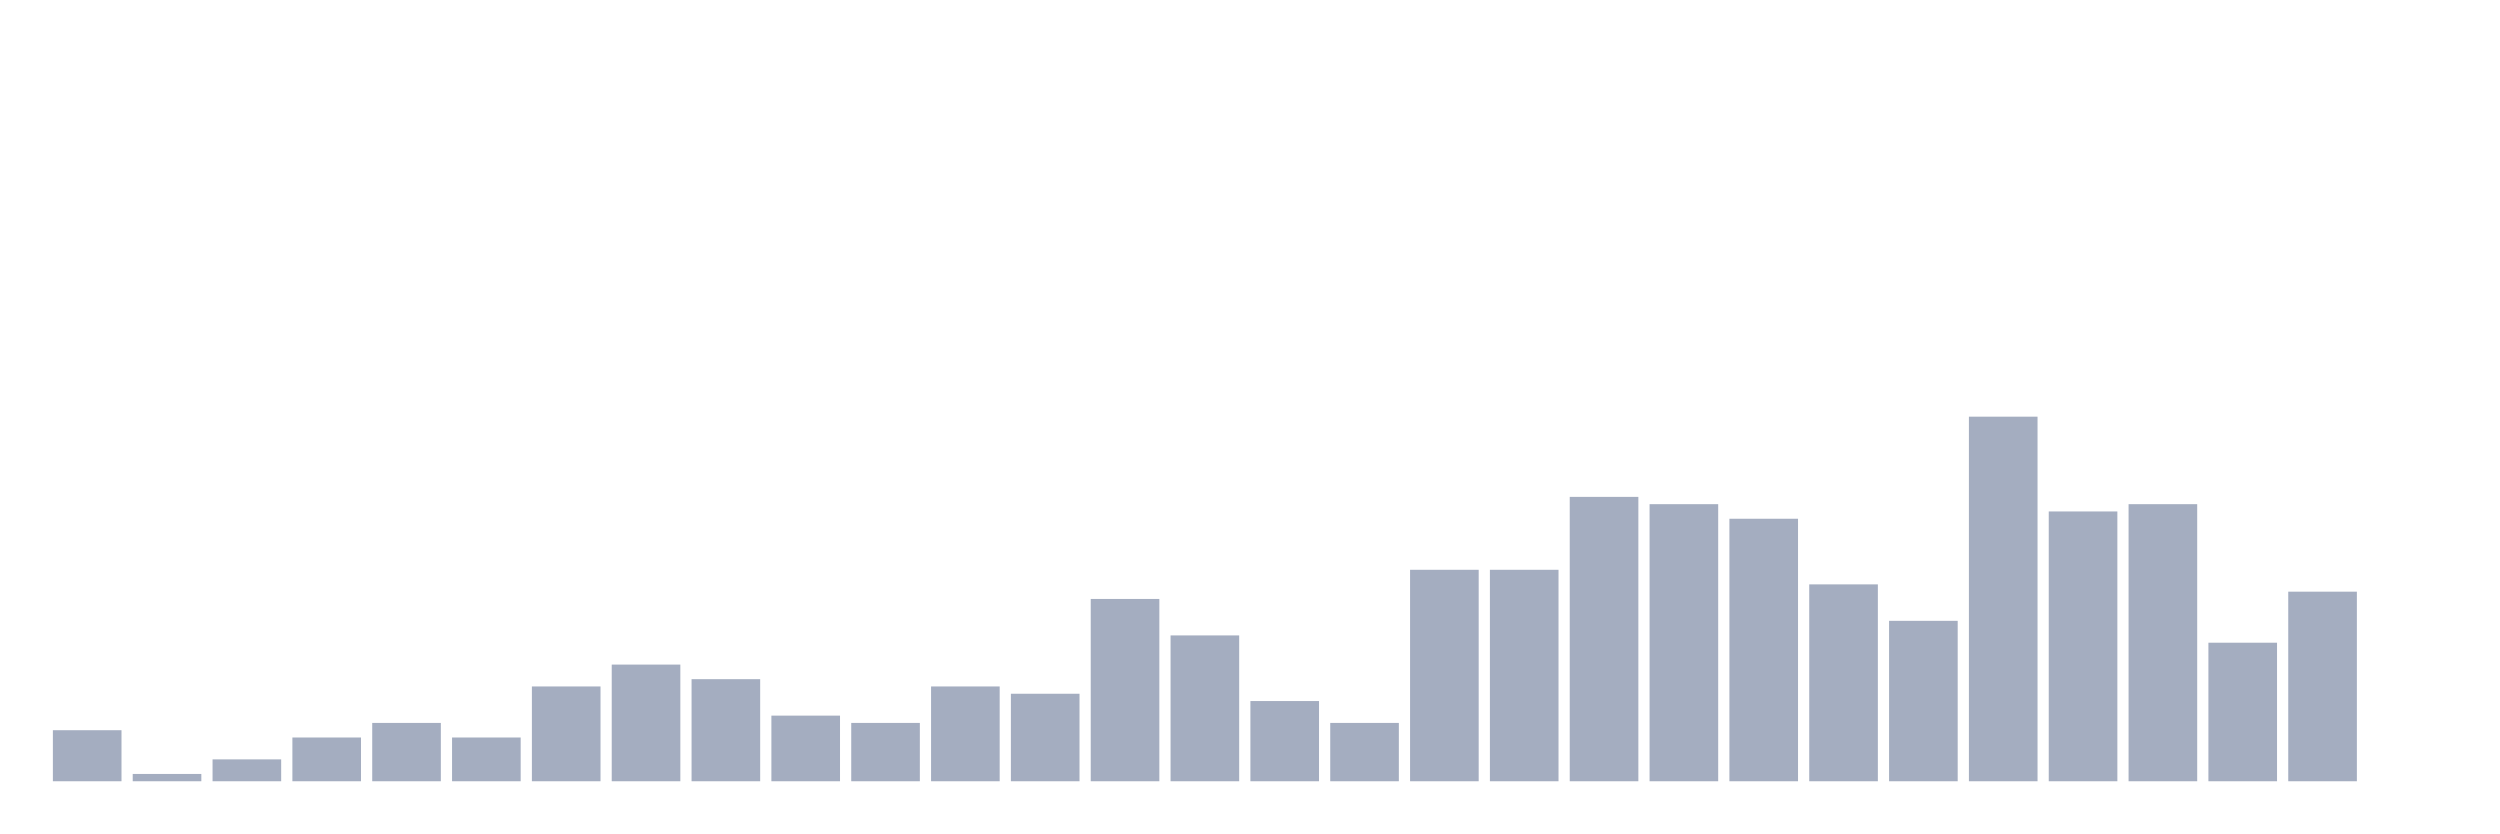
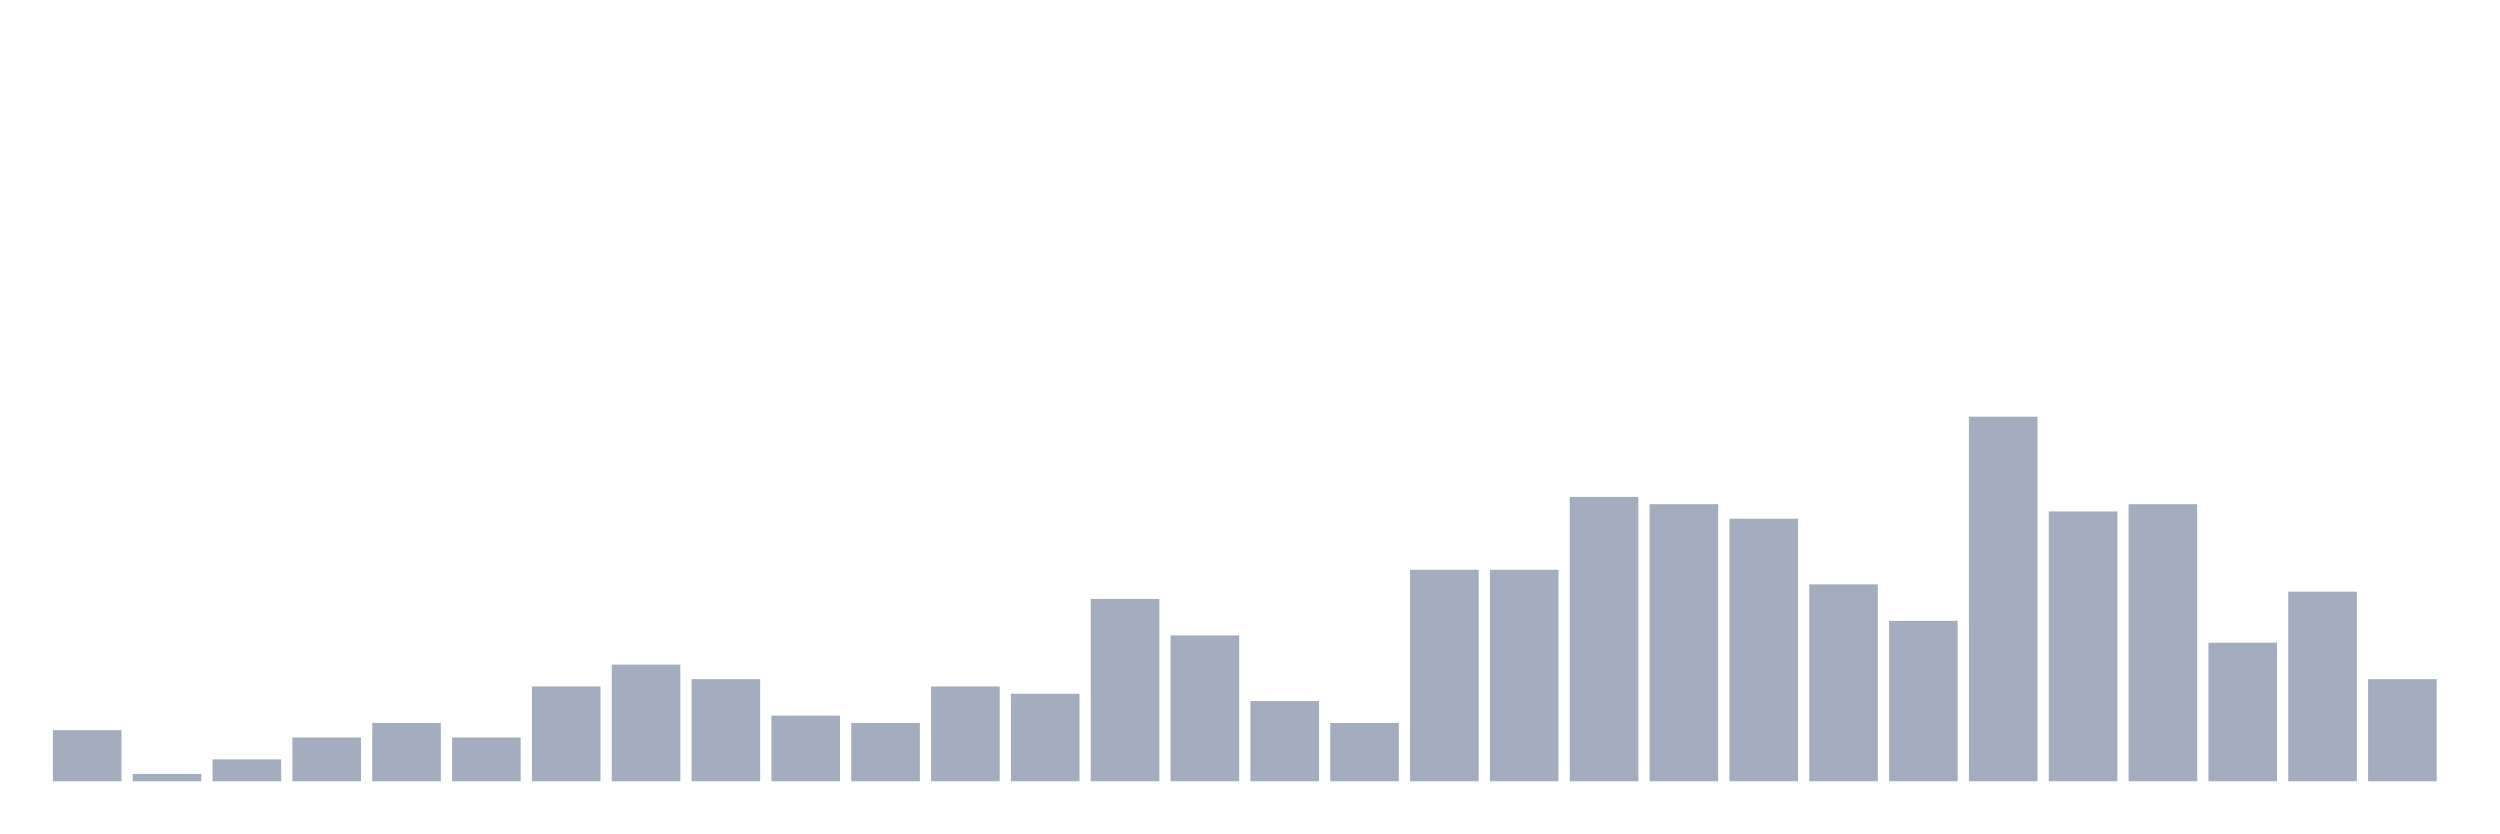
<svg xmlns="http://www.w3.org/2000/svg" viewBox="0 0 480 160">
  <g transform="translate(10,10)">
    <rect class="bar" x="0.153" width="13.175" y="130.2" height="9.8" fill="rgb(164,173,192)" />
    <rect class="bar" x="15.482" width="13.175" y="138.6" height="1.4" fill="rgb(164,173,192)" />
    <rect class="bar" x="30.81" width="13.175" y="135.8" height="4.2" fill="rgb(164,173,192)" />
    <rect class="bar" x="46.138" width="13.175" y="131.6" height="8.4" fill="rgb(164,173,192)" />
    <rect class="bar" x="61.466" width="13.175" y="128.8" height="11.2" fill="rgb(164,173,192)" />
    <rect class="bar" x="76.794" width="13.175" y="131.6" height="8.4" fill="rgb(164,173,192)" />
    <rect class="bar" x="92.123" width="13.175" y="121.8" height="18.2" fill="rgb(164,173,192)" />
    <rect class="bar" x="107.451" width="13.175" y="117.6" height="22.4" fill="rgb(164,173,192)" />
    <rect class="bar" x="122.779" width="13.175" y="120.4" height="19.6" fill="rgb(164,173,192)" />
    <rect class="bar" x="138.107" width="13.175" y="127.4" height="12.6" fill="rgb(164,173,192)" />
    <rect class="bar" x="153.436" width="13.175" y="128.8" height="11.2" fill="rgb(164,173,192)" />
    <rect class="bar" x="168.764" width="13.175" y="121.8" height="18.2" fill="rgb(164,173,192)" />
    <rect class="bar" x="184.092" width="13.175" y="123.2" height="16.8" fill="rgb(164,173,192)" />
    <rect class="bar" x="199.42" width="13.175" y="105" height="35" fill="rgb(164,173,192)" />
    <rect class="bar" x="214.748" width="13.175" y="112" height="28" fill="rgb(164,173,192)" />
    <rect class="bar" x="230.077" width="13.175" y="124.6" height="15.4" fill="rgb(164,173,192)" />
    <rect class="bar" x="245.405" width="13.175" y="128.8" height="11.2" fill="rgb(164,173,192)" />
    <rect class="bar" x="260.733" width="13.175" y="99.4" height="40.6" fill="rgb(164,173,192)" />
    <rect class="bar" x="276.061" width="13.175" y="99.4" height="40.6" fill="rgb(164,173,192)" />
    <rect class="bar" x="291.39" width="13.175" y="85.4" height="54.6" fill="rgb(164,173,192)" />
    <rect class="bar" x="306.718" width="13.175" y="86.8" height="53.2" fill="rgb(164,173,192)" />
    <rect class="bar" x="322.046" width="13.175" y="89.6" height="50.4" fill="rgb(164,173,192)" />
    <rect class="bar" x="337.374" width="13.175" y="102.2" height="37.8" fill="rgb(164,173,192)" />
    <rect class="bar" x="352.702" width="13.175" y="109.2" height="30.8" fill="rgb(164,173,192)" />
    <rect class="bar" x="368.031" width="13.175" y="70" height="70" fill="rgb(164,173,192)" />
    <rect class="bar" x="383.359" width="13.175" y="88.2" height="51.8" fill="rgb(164,173,192)" />
    <rect class="bar" x="398.687" width="13.175" y="86.8" height="53.2" fill="rgb(164,173,192)" />
    <rect class="bar" x="414.015" width="13.175" y="113.4" height="26.6" fill="rgb(164,173,192)" />
    <rect class="bar" x="429.344" width="13.175" y="103.6" height="36.4" fill="rgb(164,173,192)" />
-     <rect class="bar" x="444.672" width="13.175" y="140" height="0" fill="rgb(164,173,192)" />
+     <rect class="bar" x="444.672" width="13.175" y="120.4" height="19.6" fill="rgb(164,173,192)" />
  </g>
</svg>
